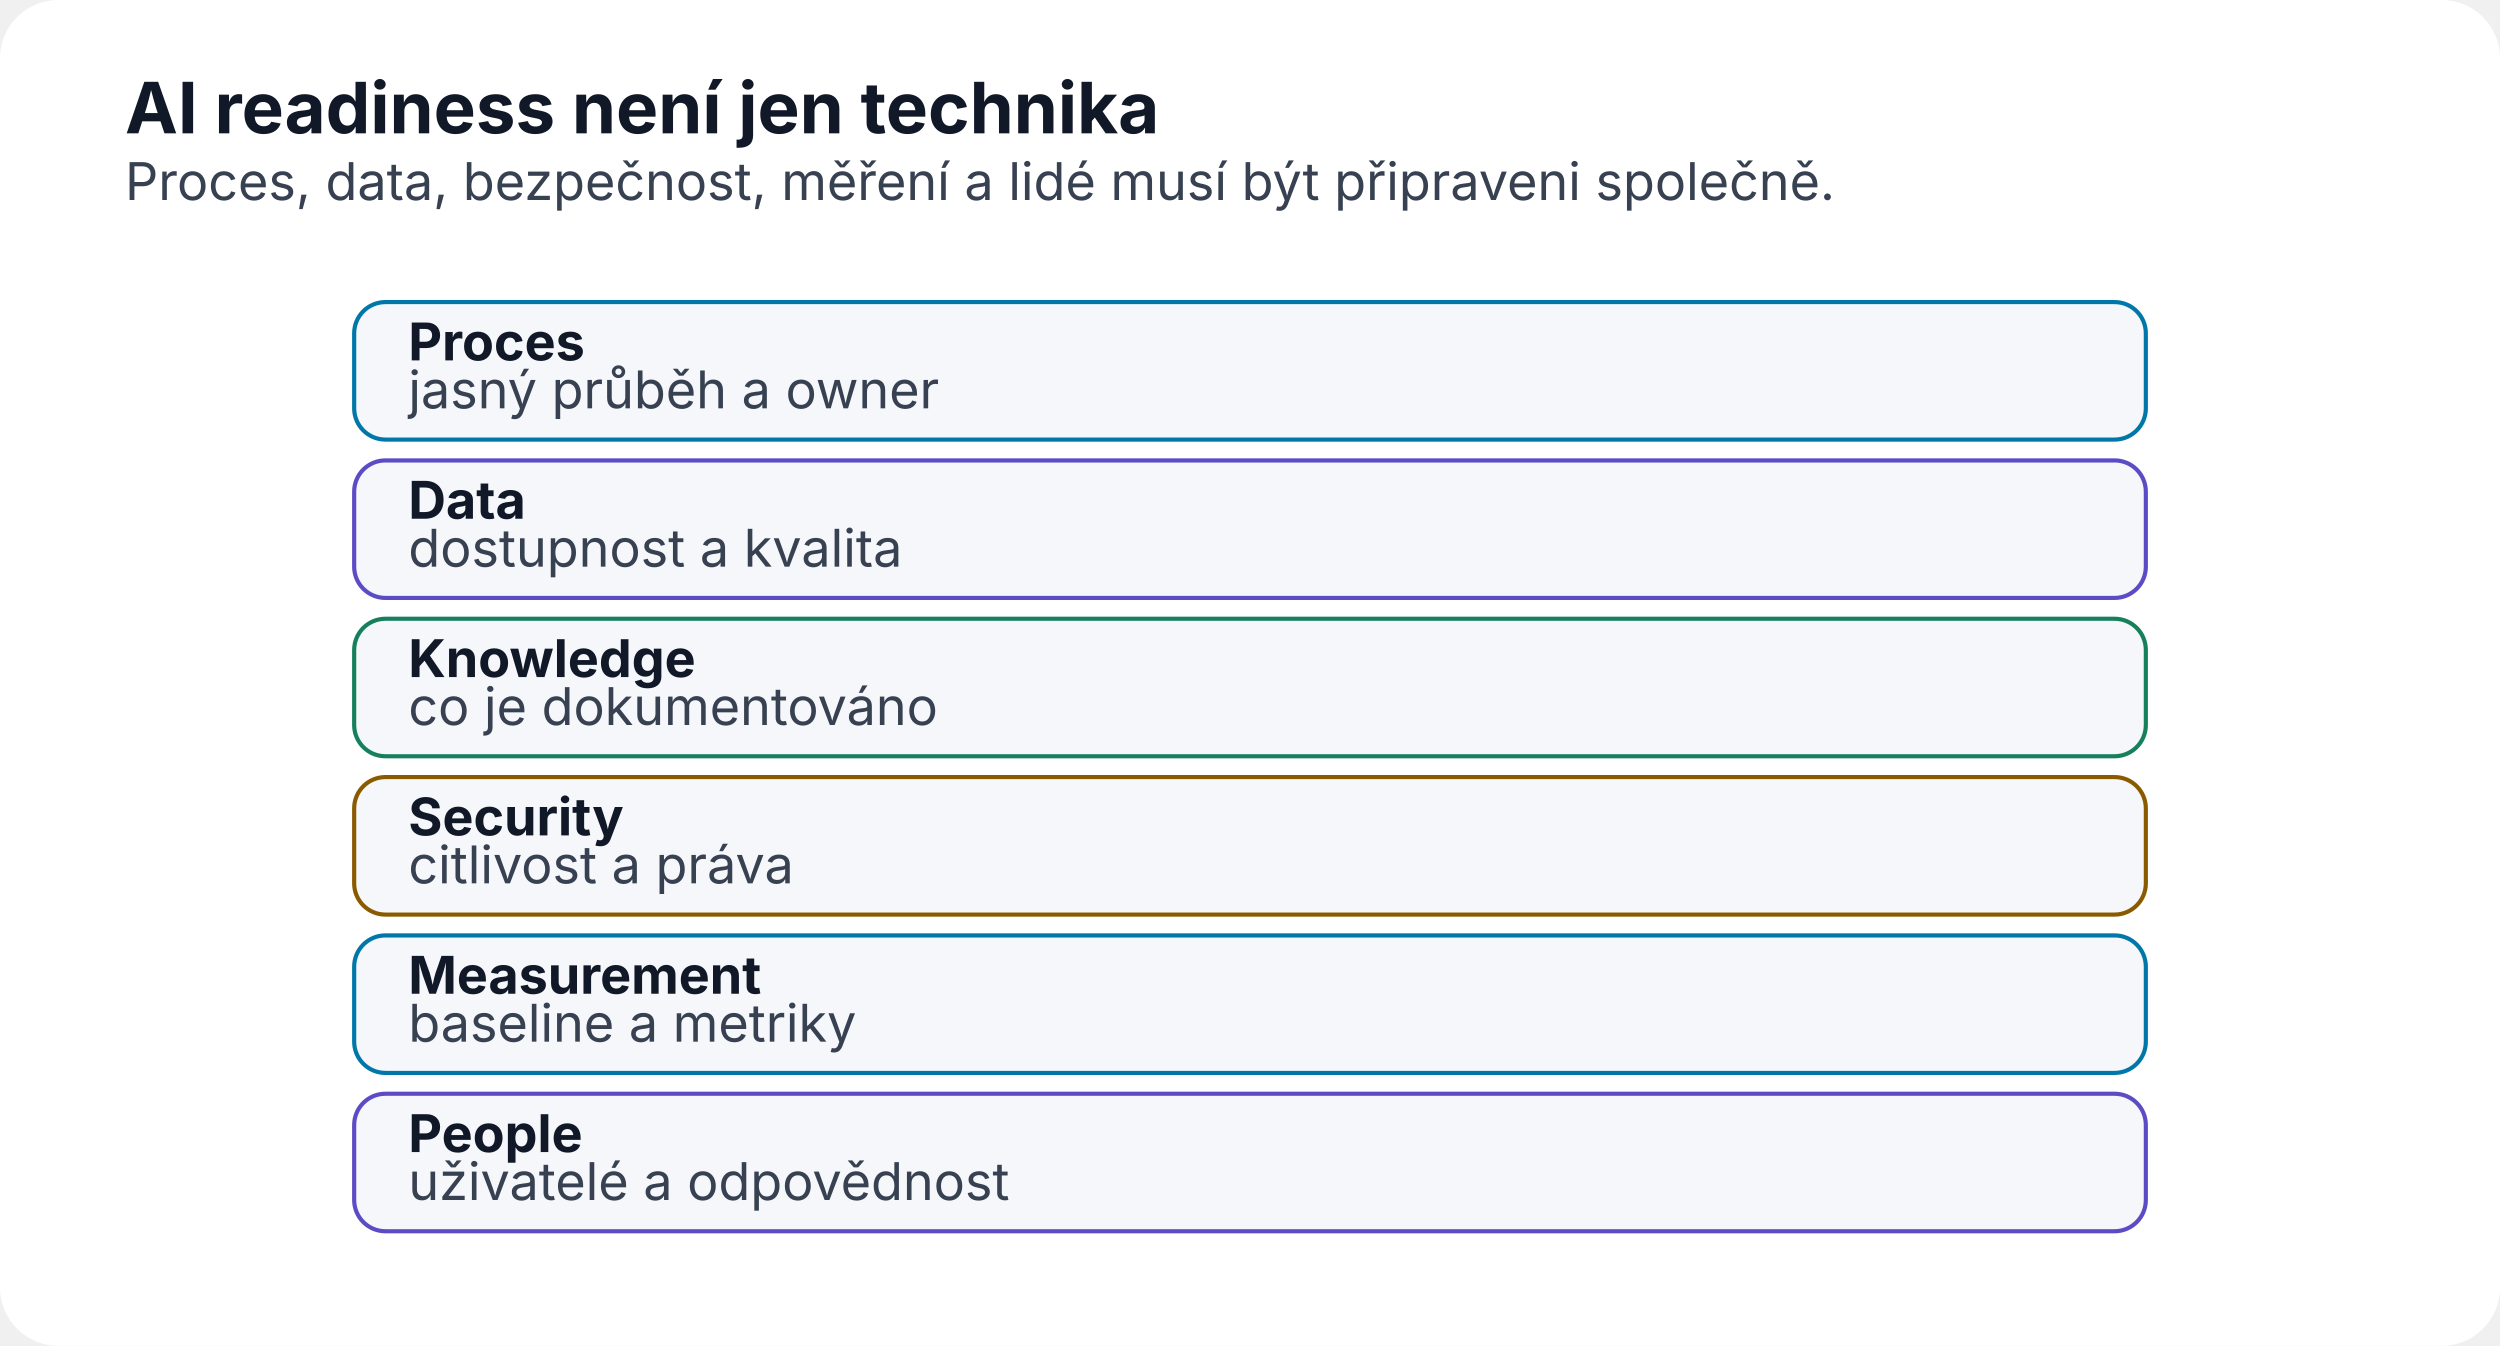
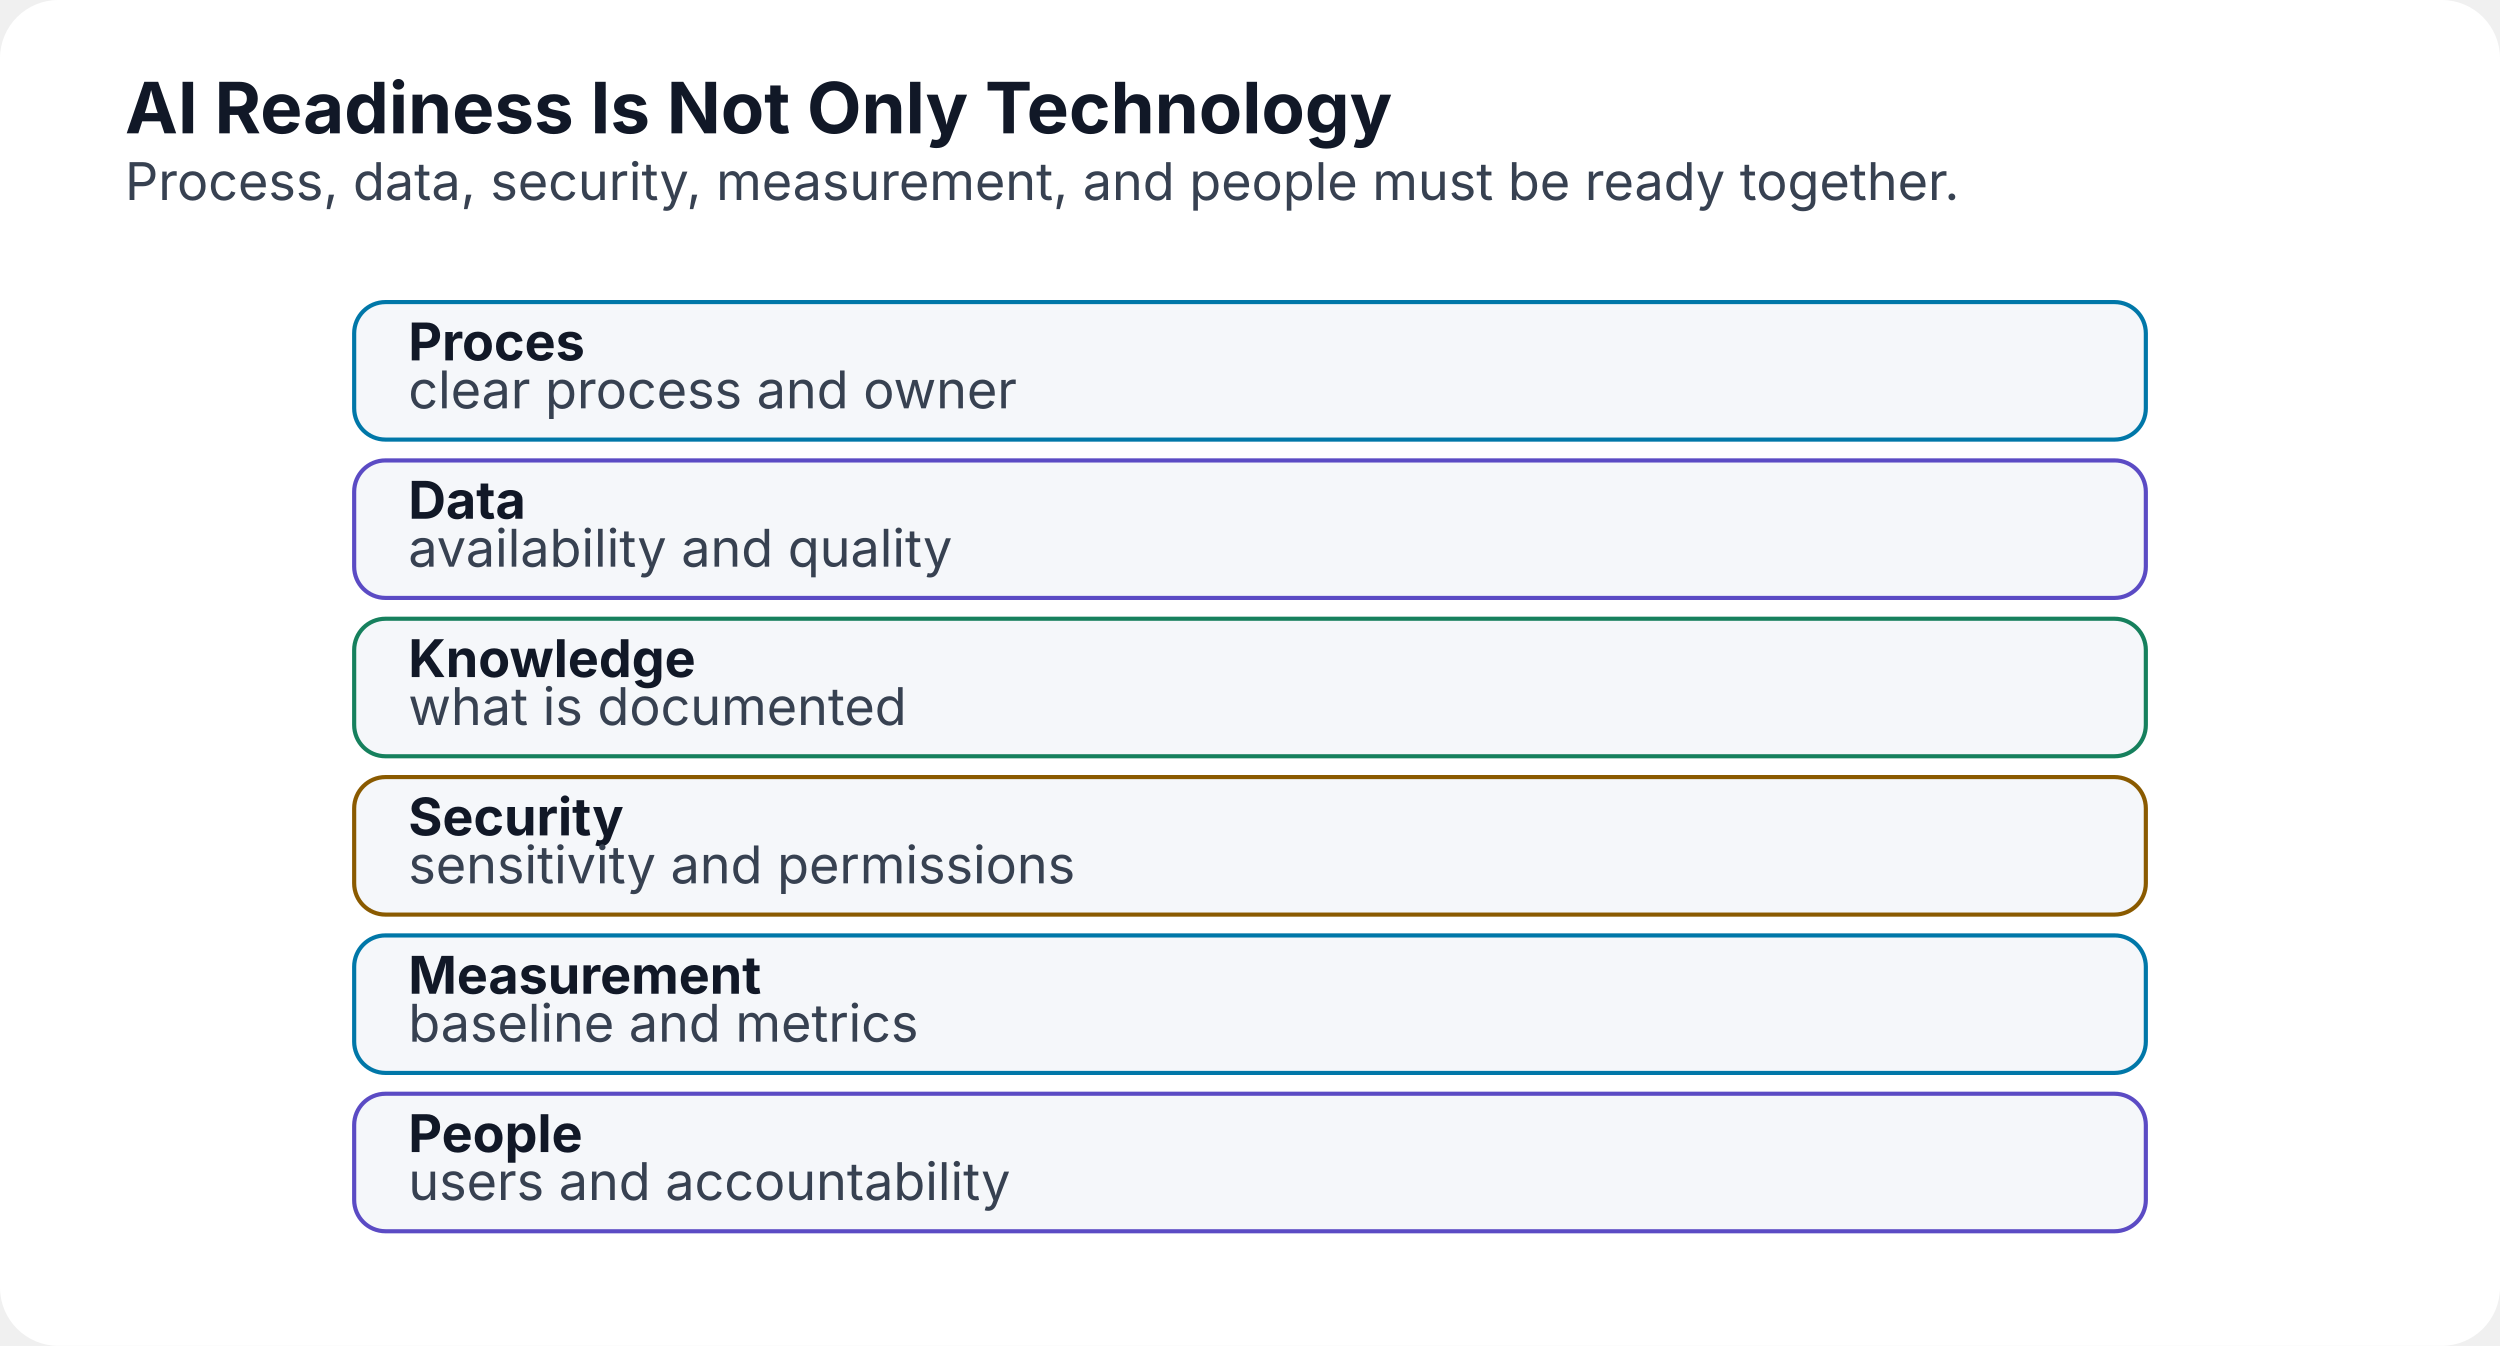
<svg xmlns="http://www.w3.org/2000/svg" width="1200" height="646" viewBox="0 0 1200 646" role="img" aria-labelledby="title desc">
  <defs>
    <marker id="arrow" markerWidth="10" markerHeight="10" refX="8" refY="3" orient="auto">
      <path d="M0,0 L0,6 L9,3 z" fill="#6b7280" />
    </marker>
  </defs>
  <rect width="1200" height="646" rx="28" fill="#ffffff" />
-   <text x="60" y="64" font-family="Inter,Segoe UI,Arial,sans-serif" font-size="34" font-weight="700" fill="#111827">AI readiness není jen technika</text>
-   <text x="60" y="96" font-family="Inter,Segoe UI,Arial,sans-serif" font-size="25" fill="#374151">Proces, data, bezpečnost, měření a lidé musí být připraveni společně.</text>
+   <text x="60" y="64" font-family="Inter,Segoe UI,Arial,sans-serif" font-size="34" font-weight="700" fill="#111827">AI Readiness Is Not Only Technology</text>
+   <text x="60" y="96" font-family="Inter,Segoe UI,Arial,sans-serif" font-size="25" fill="#374151">Process, data, security, measurement, and people must be ready together.</text>
  <rect x="170" y="145" width="860" height="66" rx="15" fill="#f5f7fa" stroke="#0077a8" stroke-width="2" />
  <text x="196" y="173" text-anchor="start" font-family="Inter,Segoe UI,Arial,sans-serif" font-size="25" font-weight="700" fill="#111827">Proces</text>
-   <text x="196" y="196" text-anchor="start" font-family="Inter,Segoe UI,Arial,sans-serif" font-size="25" font-weight="400" fill="#374151">jasný průběh a owner</text>
+   <text x="196" y="196" text-anchor="start" font-family="Inter,Segoe UI,Arial,sans-serif" font-size="25" font-weight="400" fill="#374151">clear process and owner</text>
  <rect x="170" y="221" width="860" height="66" rx="15" fill="#f5f7fa" stroke="#5b4bc4" stroke-width="2" />
  <text x="196" y="249" text-anchor="start" font-family="Inter,Segoe UI,Arial,sans-serif" font-size="25" font-weight="700" fill="#111827">Data</text>
-   <text x="196" y="272" text-anchor="start" font-family="Inter,Segoe UI,Arial,sans-serif" font-size="25" font-weight="400" fill="#374151">dostupnost a kvalita</text>
+   <text x="196" y="272" text-anchor="start" font-family="Inter,Segoe UI,Arial,sans-serif" font-size="25" font-weight="400" fill="#374151">availability and quality</text>
  <rect x="170" y="297" width="860" height="66" rx="15" fill="#f5f7fa" stroke="#16805d" stroke-width="2" />
  <text x="196" y="325" text-anchor="start" font-family="Inter,Segoe UI,Arial,sans-serif" font-size="25" font-weight="700" fill="#111827">Knowledge</text>
-   <text x="196" y="348" text-anchor="start" font-family="Inter,Segoe UI,Arial,sans-serif" font-size="25" font-weight="400" fill="#374151">co je dokumentováno</text>
+   <text x="196" y="348" text-anchor="start" font-family="Inter,Segoe UI,Arial,sans-serif" font-size="25" font-weight="400" fill="#374151">what is documented</text>
  <rect x="170" y="373" width="860" height="66" rx="15" fill="#f5f7fa" stroke="#8a5a00" stroke-width="2" />
  <text x="196" y="401" text-anchor="start" font-family="Inter,Segoe UI,Arial,sans-serif" font-size="25" font-weight="700" fill="#111827">Security</text>
-   <text x="196" y="424" text-anchor="start" font-family="Inter,Segoe UI,Arial,sans-serif" font-size="25" font-weight="400" fill="#374151">citlivost a práva</text>
+   <text x="196" y="424" text-anchor="start" font-family="Inter,Segoe UI,Arial,sans-serif" font-size="25" font-weight="400" fill="#374151">sensitivity and permissions</text>
  <rect x="170" y="449" width="860" height="66" rx="15" fill="#f5f7fa" stroke="#0077a8" stroke-width="2" />
  <text x="196" y="477" text-anchor="start" font-family="Inter,Segoe UI,Arial,sans-serif" font-size="25" font-weight="700" fill="#111827">Measurement</text>
-   <text x="196" y="500" text-anchor="start" font-family="Inter,Segoe UI,Arial,sans-serif" font-size="25" font-weight="400" fill="#374151">baseline a metriky</text>
+   <text x="196" y="500" text-anchor="start" font-family="Inter,Segoe UI,Arial,sans-serif" font-size="25" font-weight="400" fill="#374151">baseline and metrics</text>
  <rect x="170" y="525" width="860" height="66" rx="15" fill="#f5f7fa" stroke="#5b4bc4" stroke-width="2" />
  <text x="196" y="553" text-anchor="start" font-family="Inter,Segoe UI,Arial,sans-serif" font-size="25" font-weight="700" fill="#111827">People</text>
-   <text x="196" y="576" text-anchor="start" font-family="Inter,Segoe UI,Arial,sans-serif" font-size="25" font-weight="400" fill="#374151">uživatelé a odpovědnost</text>
+   <text x="196" y="576" text-anchor="start" font-family="Inter,Segoe UI,Arial,sans-serif" font-size="25" font-weight="400" fill="#374151">users and accountability</text>
</svg>
